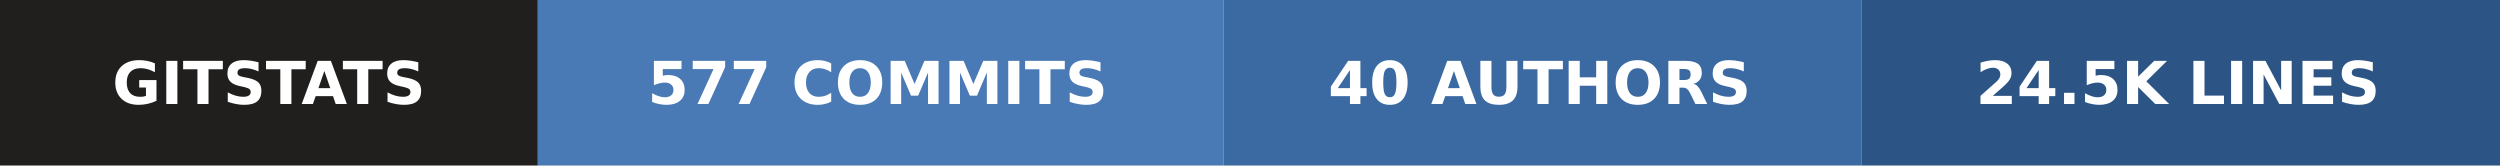
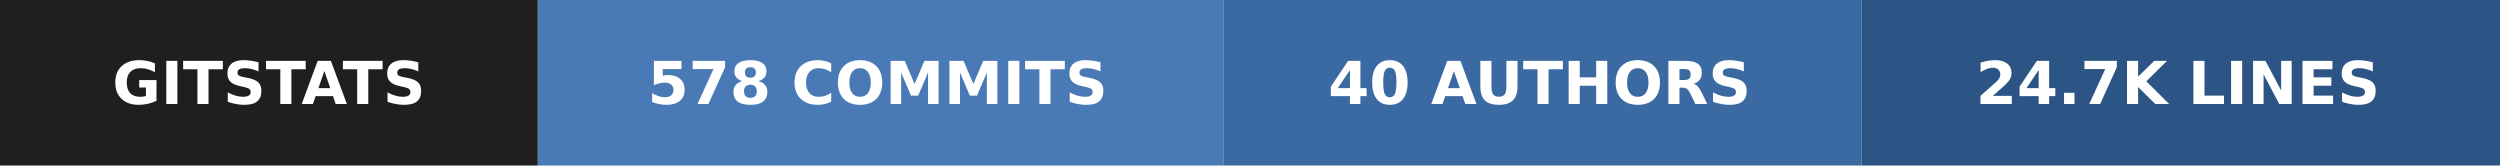
- <svg xmlns="http://www.w3.org/2000/svg" width="423" height="28" role="img" aria-label="gitstats: 577 commits, 40 authors, 24.5k lines">
+ <svg xmlns="http://www.w3.org/2000/svg" width="423" height="28" role="img" aria-label="gitstats: 578 commits, 40 authors, 24.7k lines">
  <g>
    <rect x="0" width="91" height="28" fill="#211e1e" />
    <rect x="91" width="116" height="28" fill="#4a7ab5" />
    <rect x="207" width="108" height="28" fill="#3b6aa3" />
    <rect x="315" width="108" height="28" fill="#2c5485" />
  </g>
  <g text-anchor="middle" font-family="Verdana,Geneva,DejaVu Sans,sans-serif" font-size="10" font-weight="bold" text-rendering="geometricPrecision">
    <text x="45.5" y="17.6" fill="#fff" textLength="67.0">GITSTATS</text>
-     <text x="148.5" y="17.6" fill="#fff" textLength="91.0">577 COMMITS</text>
+     <text x="148.5" y="17.6" fill="#fff" textLength="91.0">578 COMMITS</text>
    <text x="260.5" y="17.6" fill="#fff" textLength="83.0">40 AUTHORS</text>
-     <text x="368.5" y="17.6" fill="#fff" textLength="83.0">24.5K LINES</text>
+     <text x="368.5" y="17.6" fill="#fff" textLength="83.0">24.7K LINES</text>
  </g>
</svg>
